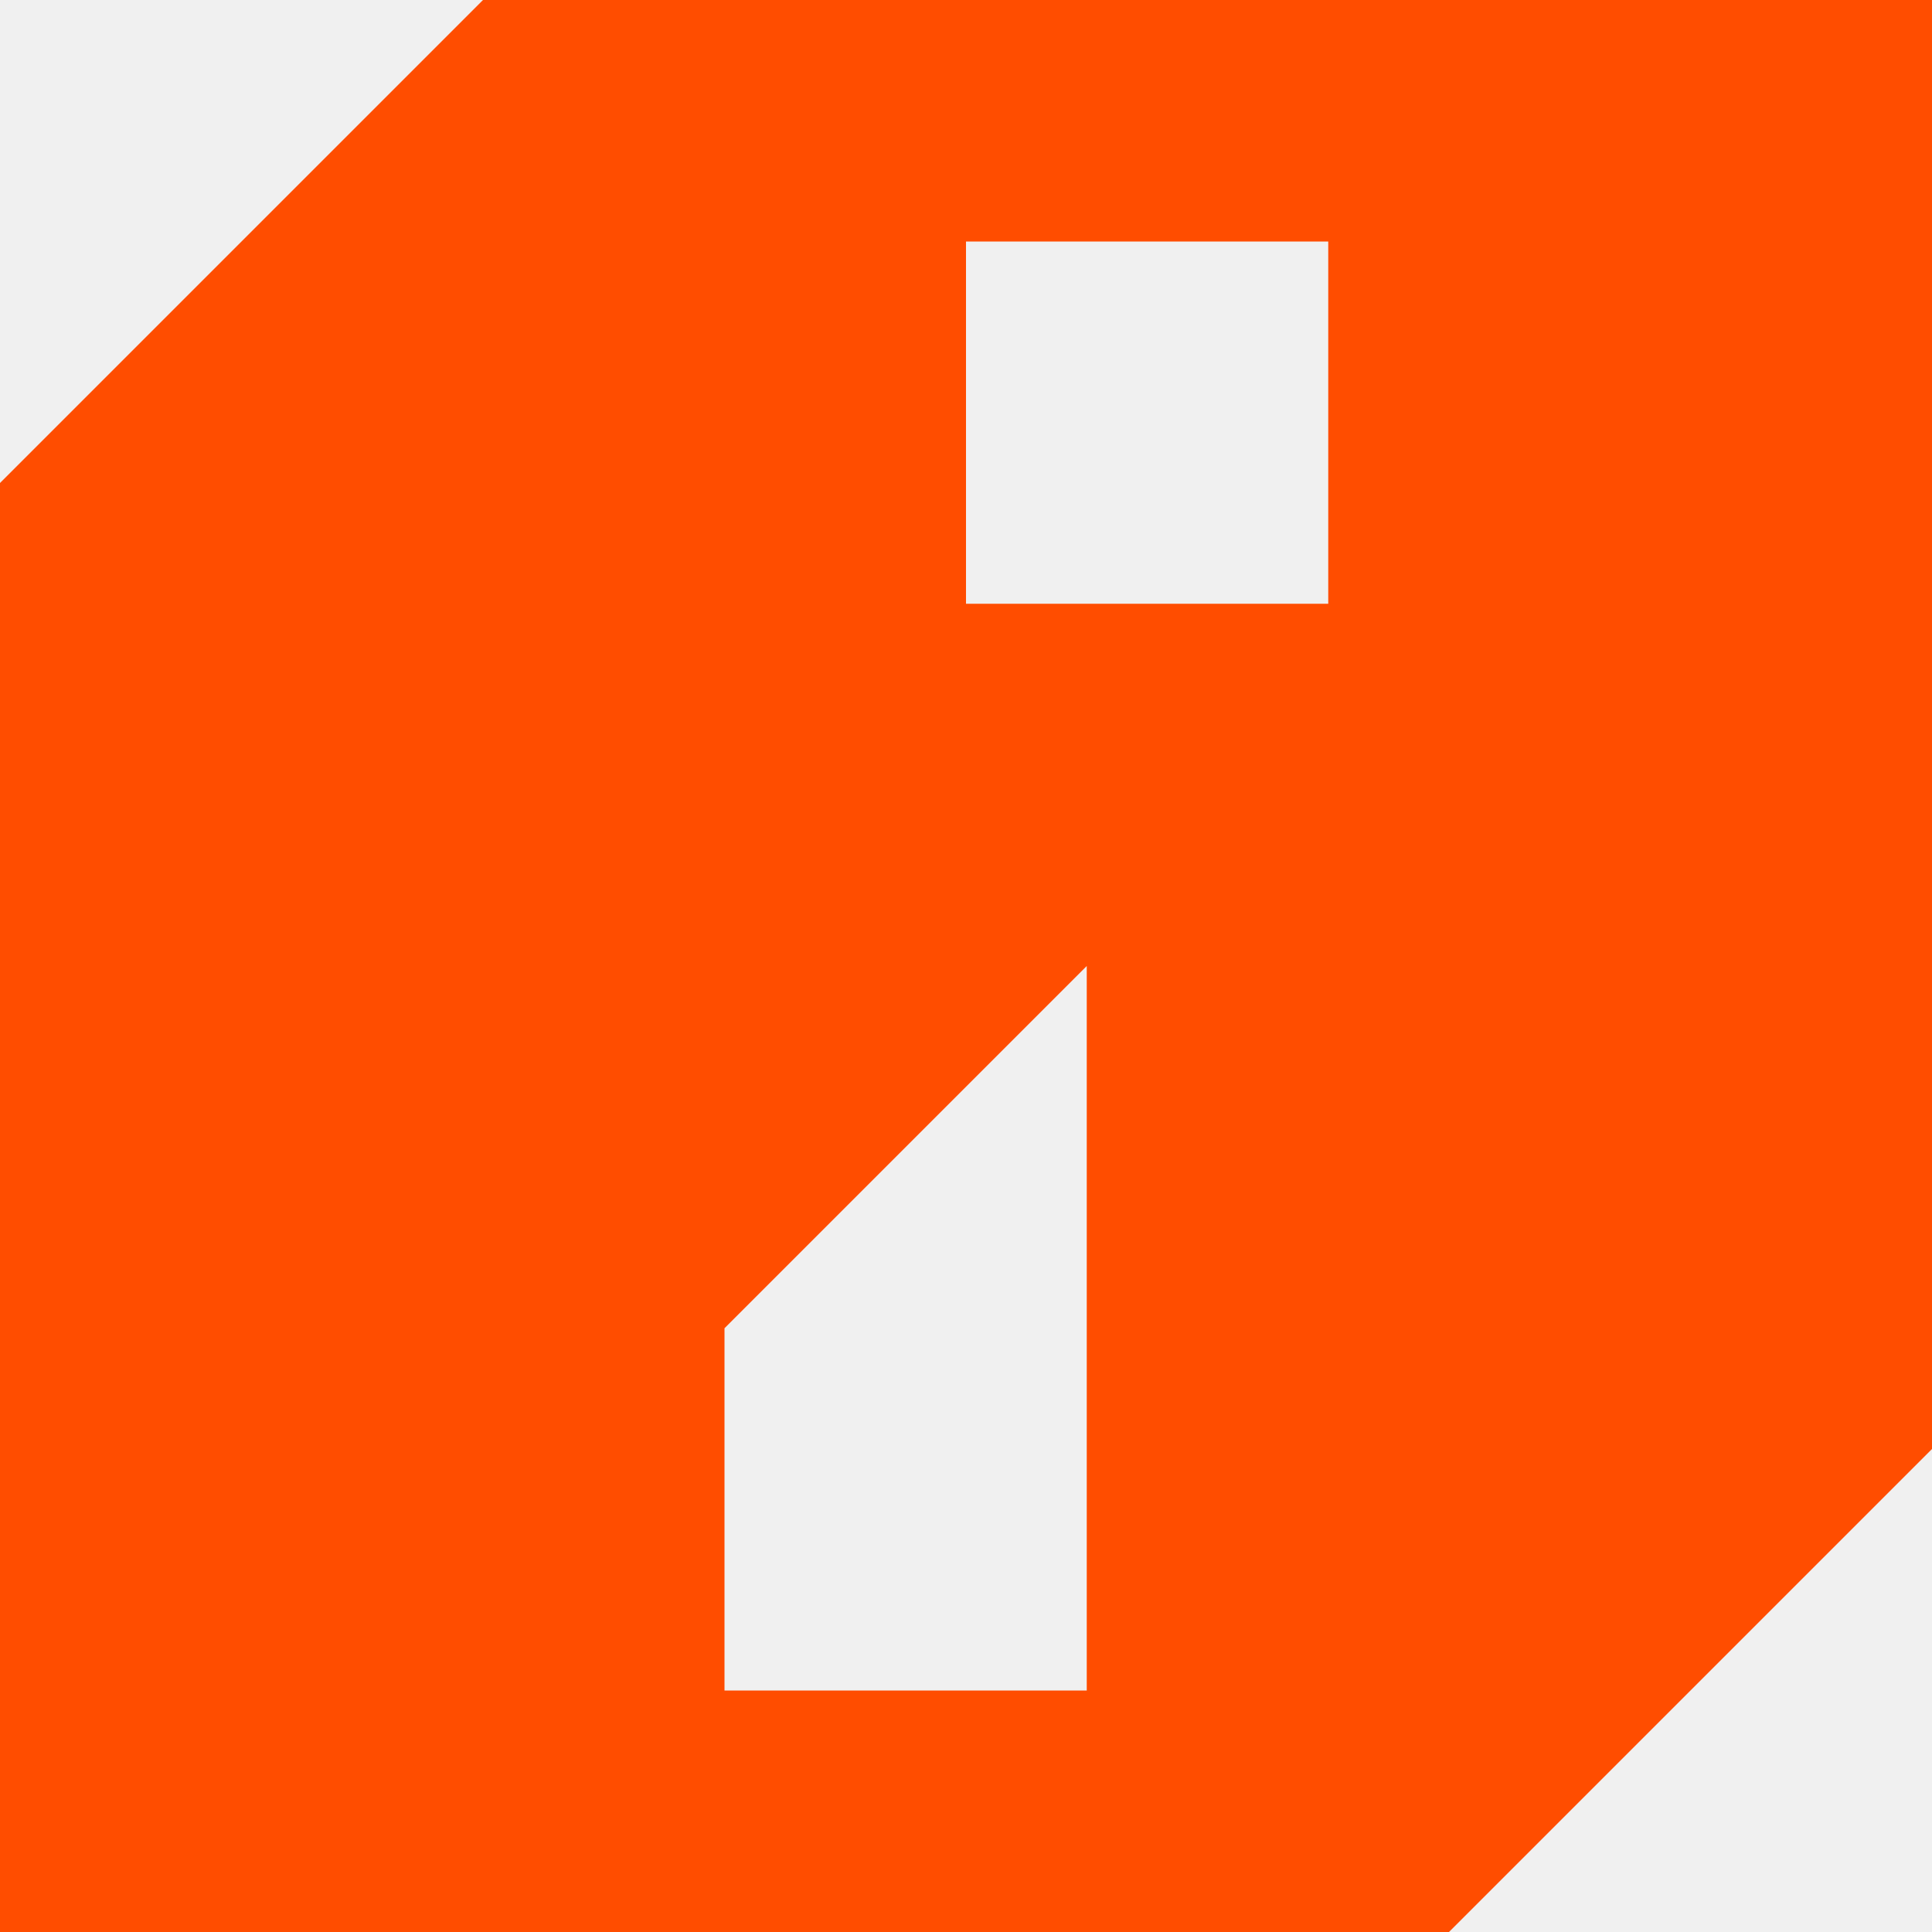
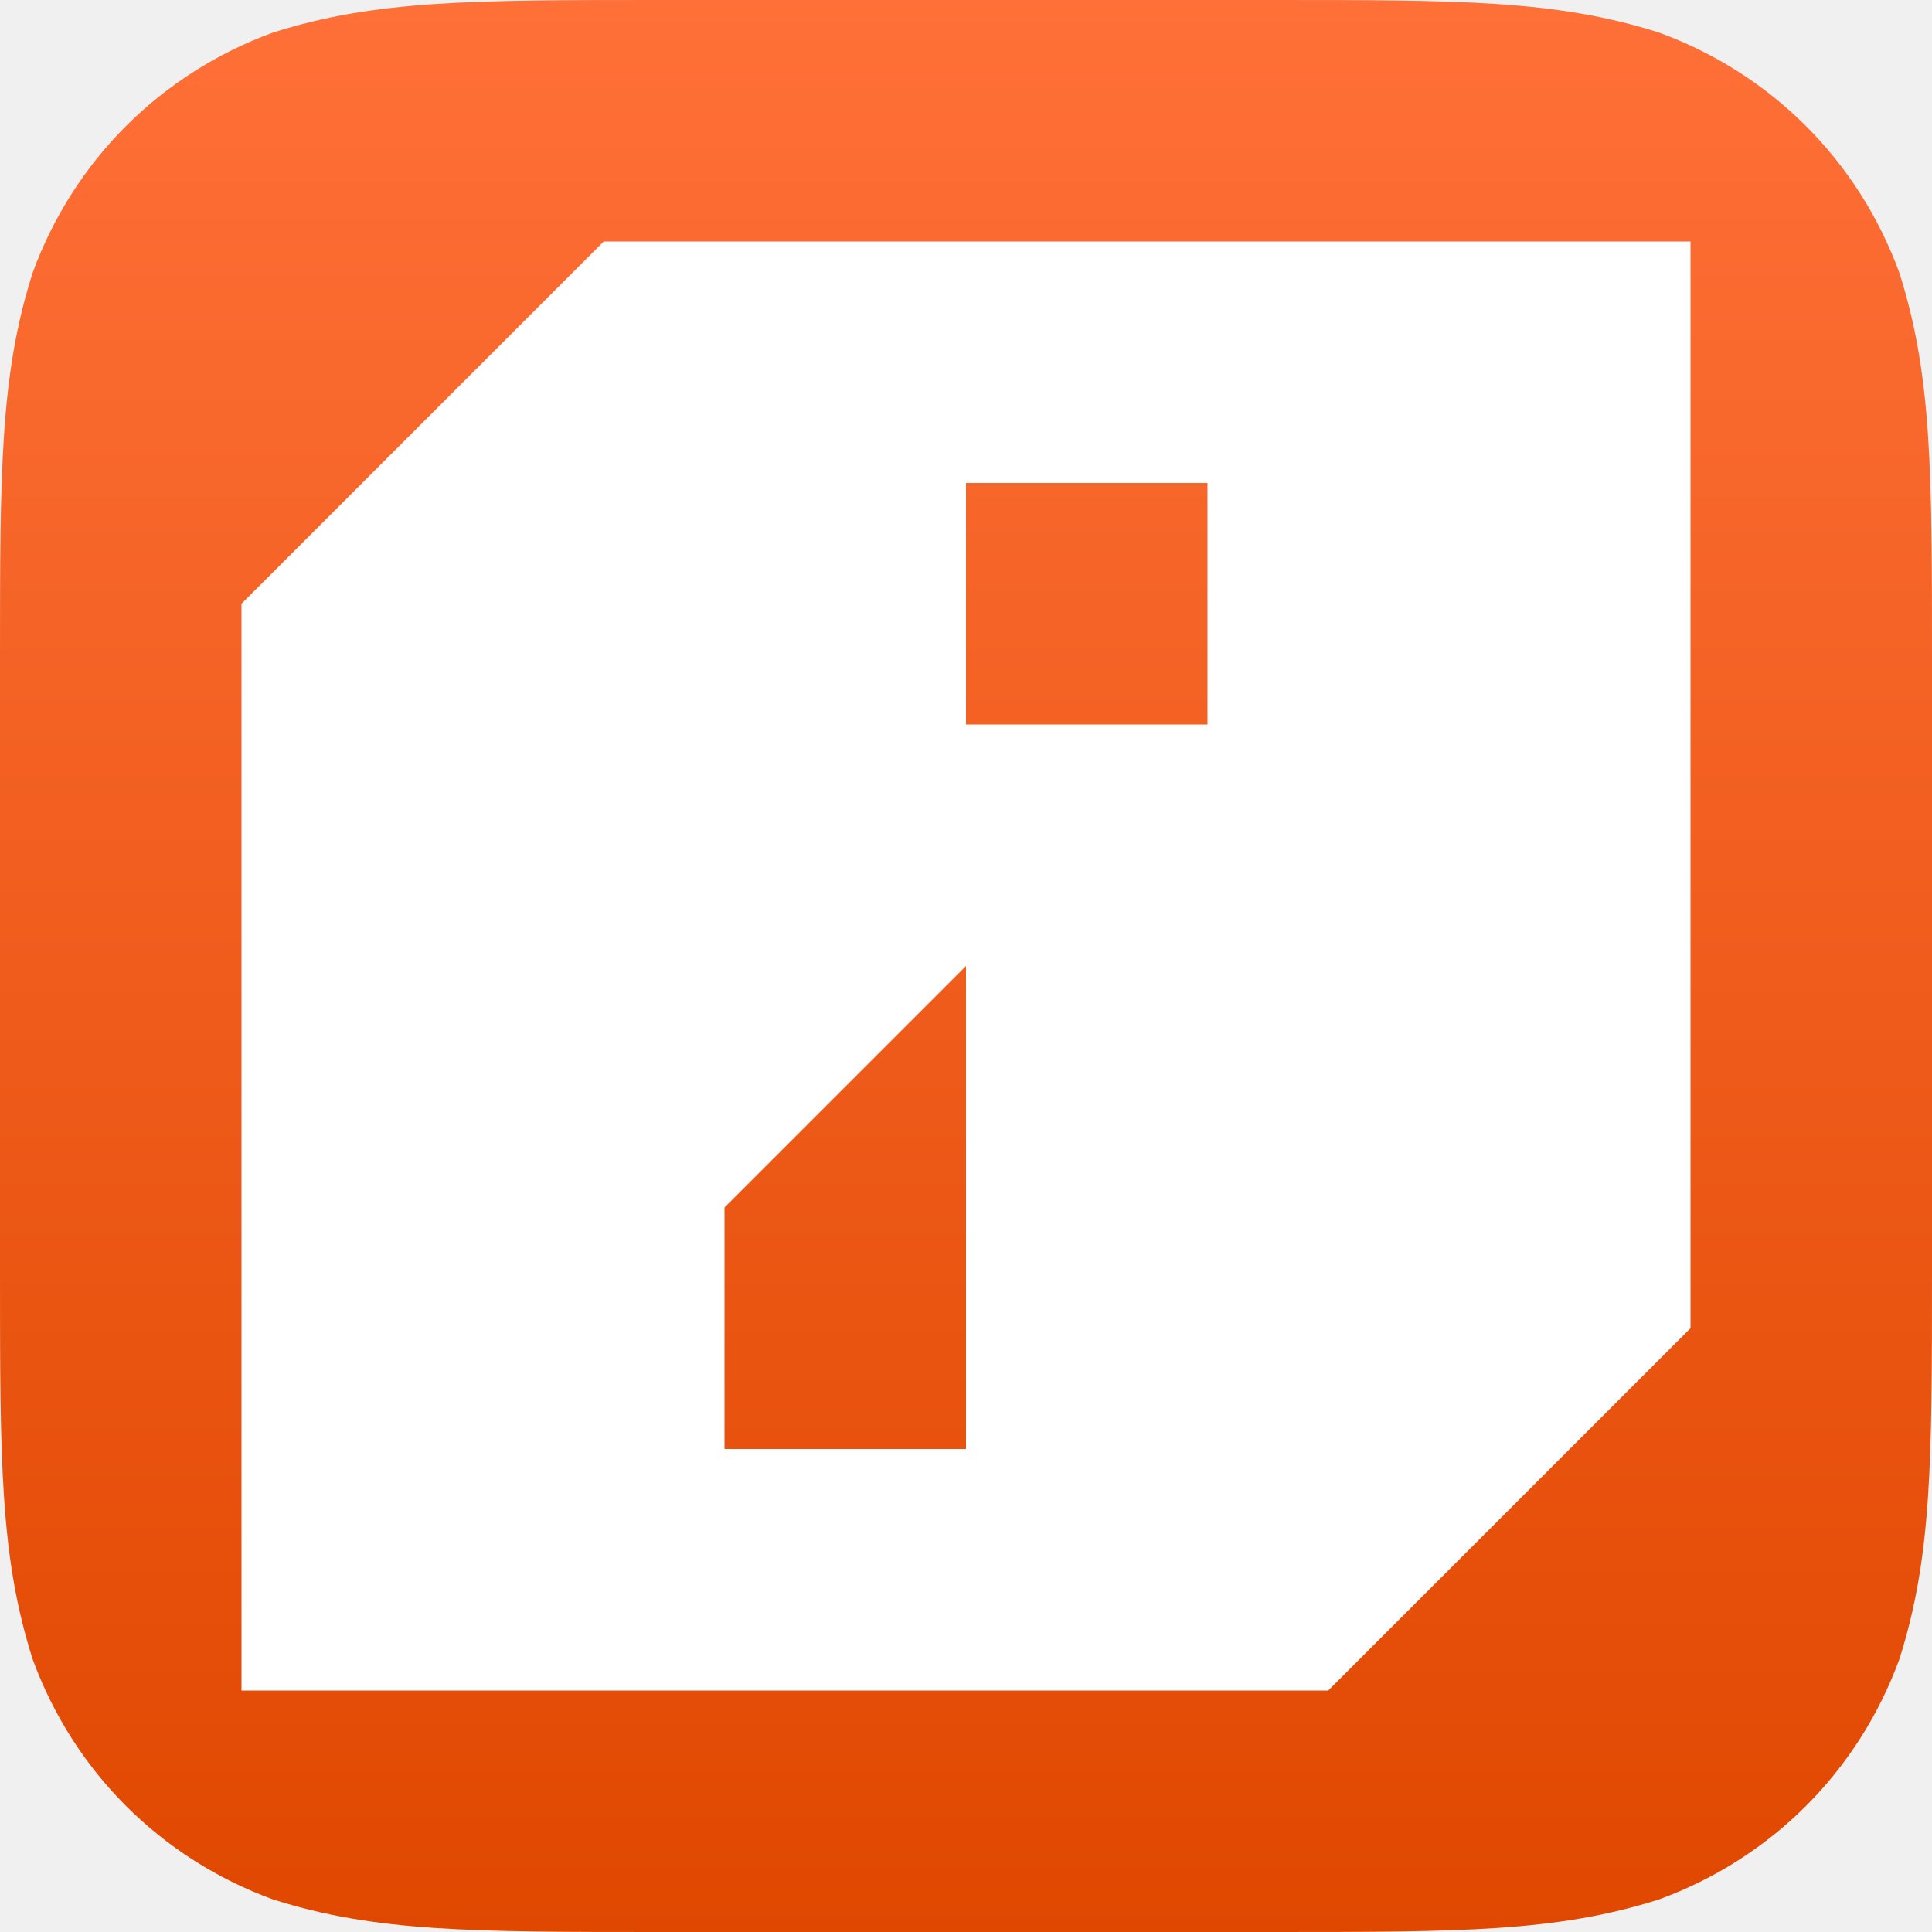
<svg xmlns="http://www.w3.org/2000/svg" viewBox="0 0 16 16" role="img" aria-label="ignis">
-   <path fill="#ff4d00" fill-rule="evenodd" d="M4 0H16V12L12 16H0V4ZM6 14H9V8L6 11ZM8 5H11V2H8Z" />
+   <defs>
+     <linearGradient id="bg" x1="0" y1="0" x2="0" y2="1">
+       <stop offset="0" stop-color="#ff7038" />
+       <stop offset="1" stop-color="#e04800" />
+     </linearGradient>
+   </defs>
+   <path fill="url(#bg)" d="M5.47 0H10.53C12.1 0 12.89 0 13.74 0.27C14.67 0.61 15.39 1.33 15.73 2.26C16 3.11 16 3.9 16 5.47V10.53C16 12.1 16 12.89 15.73 13.74C15.39 14.67 14.67 15.39 13.74 15.73C12.89 16 12.1 16 10.53 16H5.47C3.9 16 3.11 16 2.26 15.73C1.33 15.39 0.61 14.67 0.27 13.74C0 12.89 0 12.1 0 10.53V5.47C0 3.9 0 3.11 0.27 2.26C0.61 1.33 1.33 0.61 2.26 0.27C3.11 0 3.9 0 5.47 0Z" />
+   <path fill="#fff" fill-rule="evenodd" d="M5 2H14V11L11 14H2V5ZM6 12H8V8L6 10ZM8 4V6H10V4Z" />
</svg>
